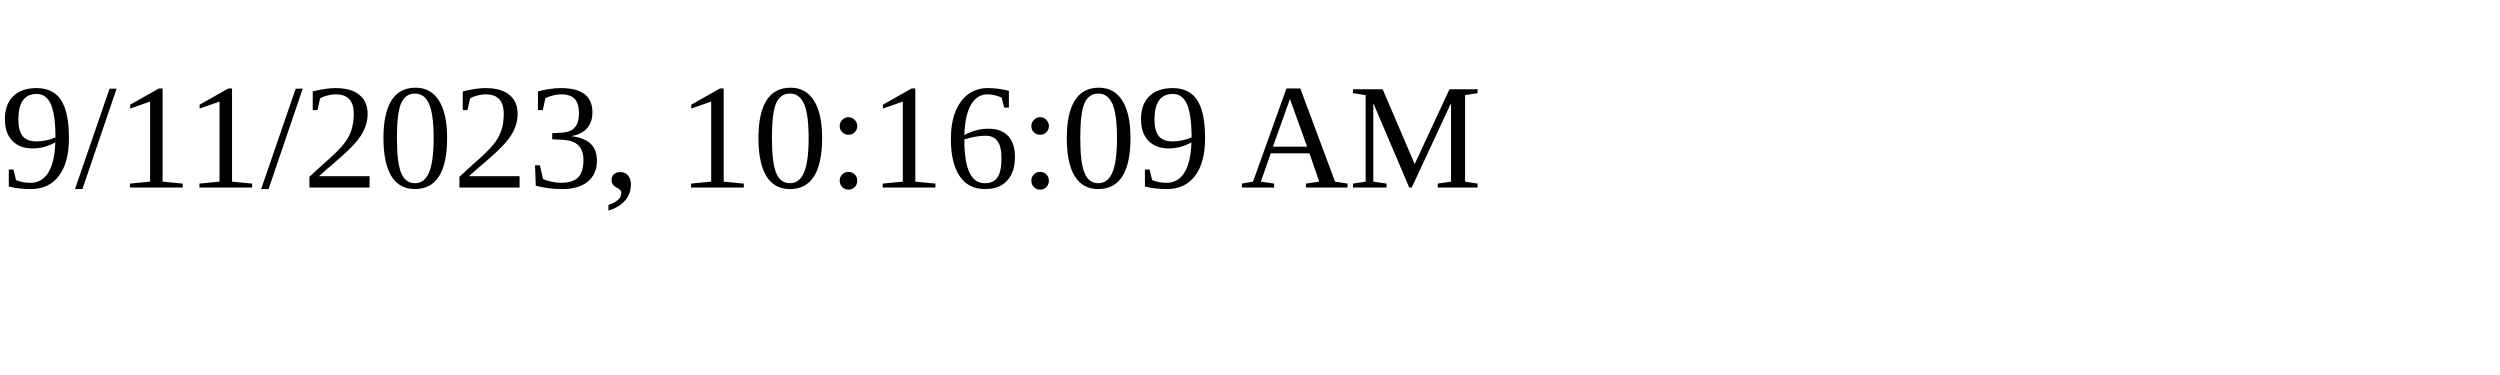
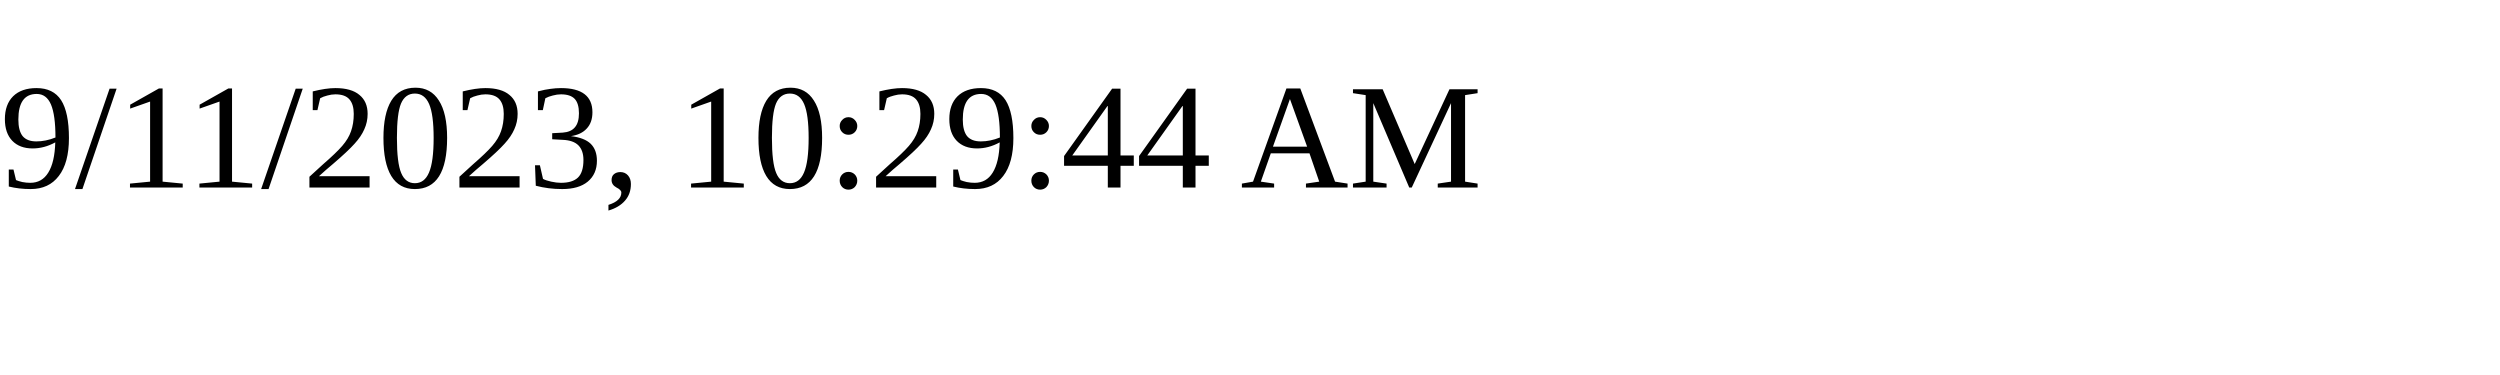
<svg xmlns="http://www.w3.org/2000/svg" height="30" width="200">
-   <text x="0" y="15">9/11/2023, 10:16:09 AM</text>
+   <text x="0" y="15">9/11/2023, 10:29:44 AM</text>
</svg>
